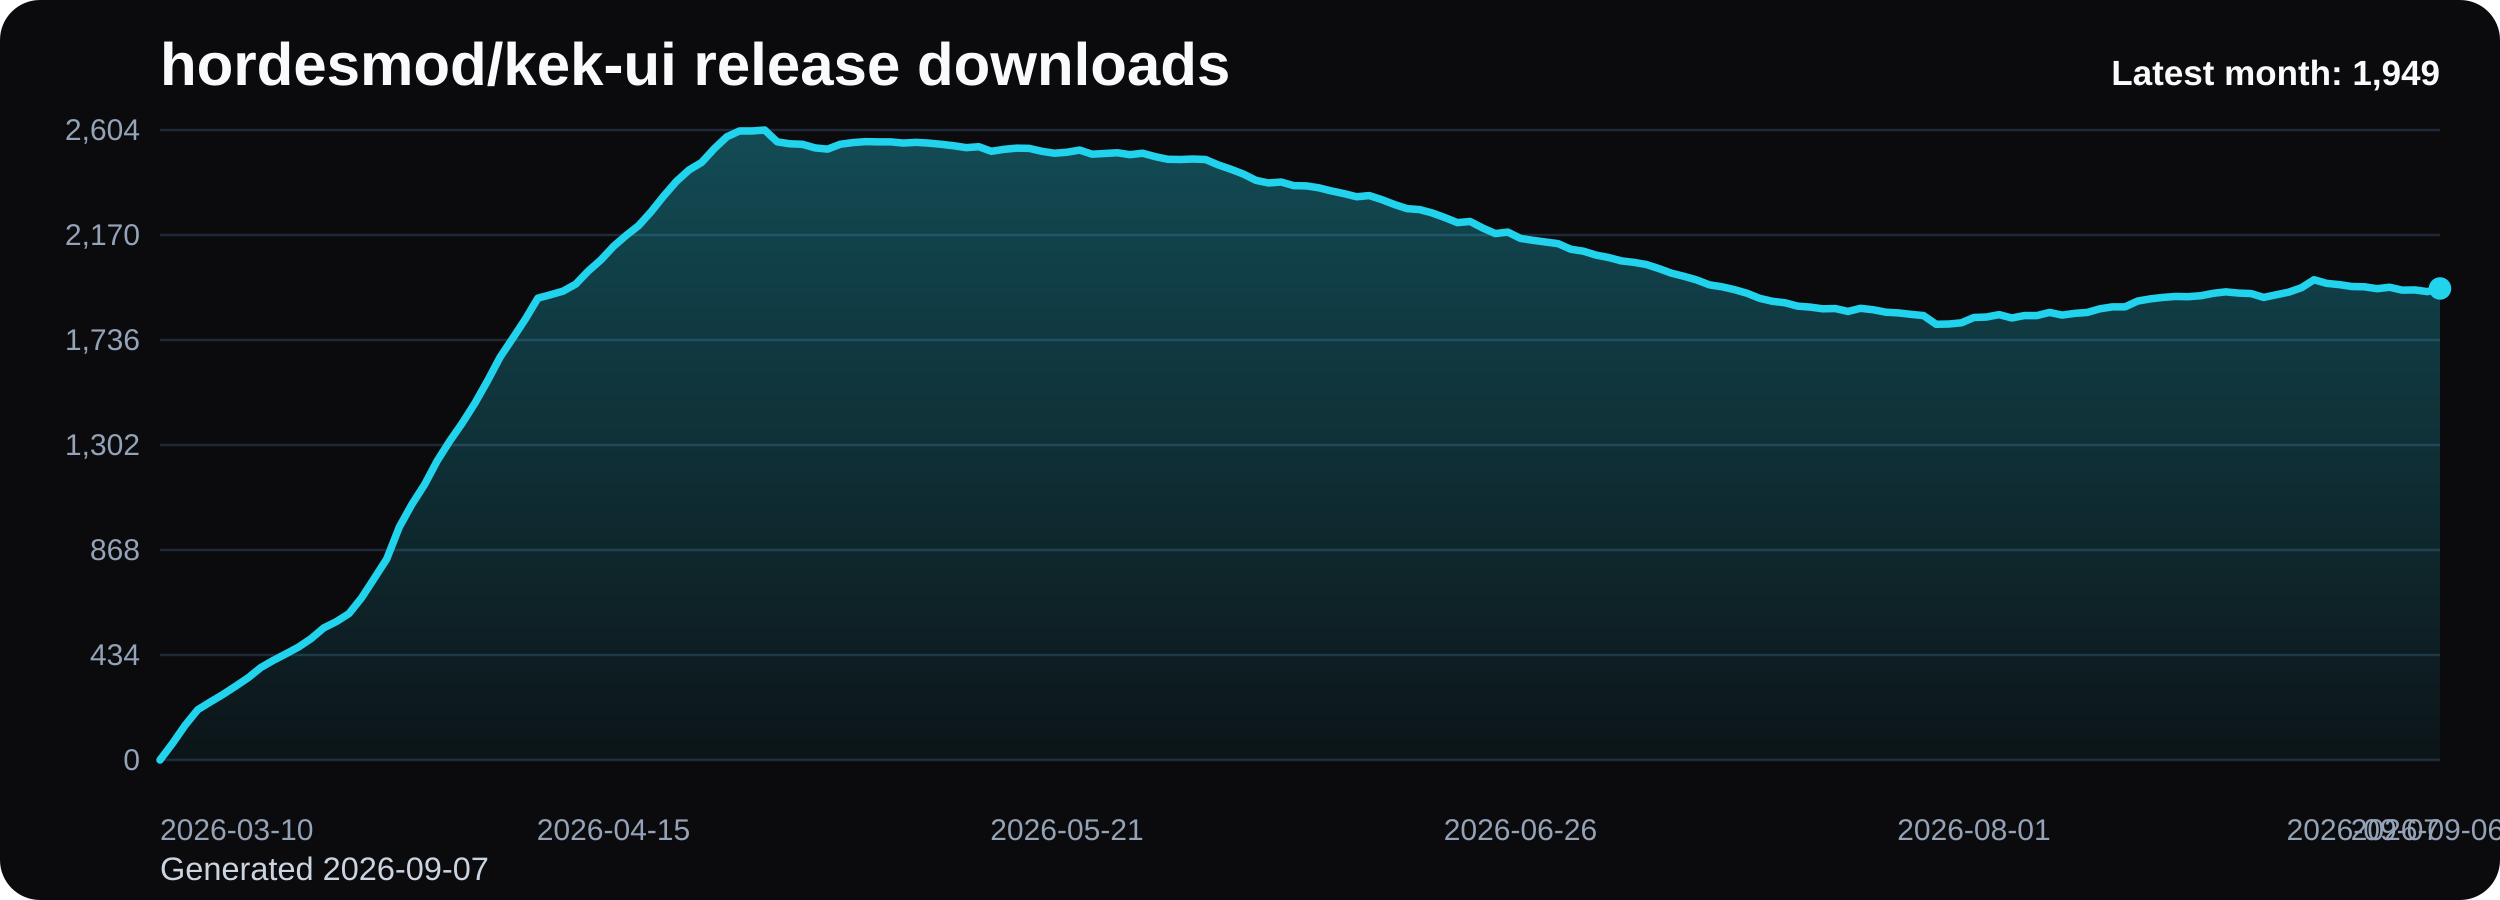
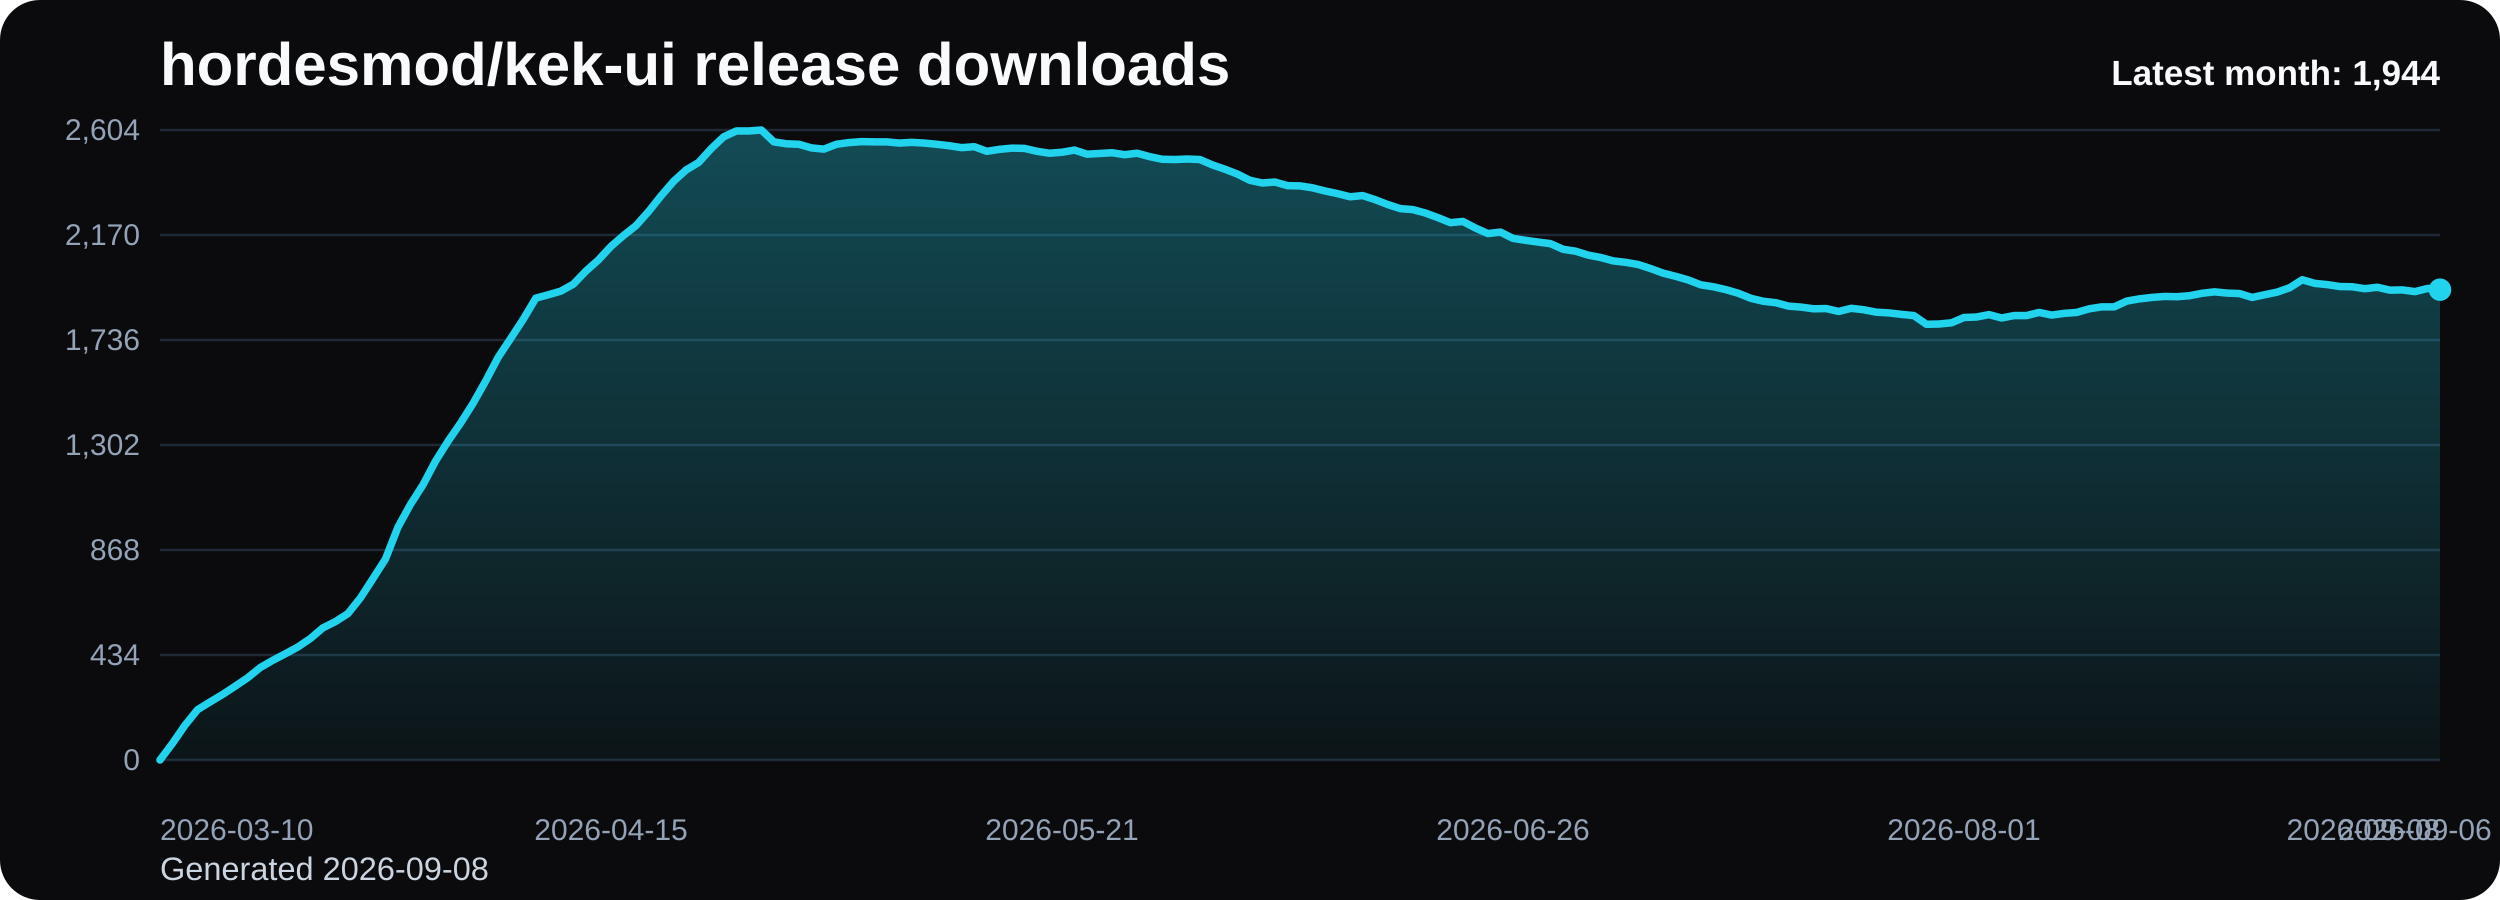
<svg xmlns="http://www.w3.org/2000/svg" viewBox="0 0 1000 360" role="img" aria-label="hordesmod/kek-ui release downloads chart">
  <defs>
    <linearGradient id="fill-monthly-black" x1="0" y1="0" x2="0" y2="1">
      <stop offset="0%" stop-color="#22d3ee" stop-opacity="0.32" />
      <stop offset="100%" stop-color="#22d3ee" stop-opacity="0.05" />
    </linearGradient>
    <style>
      .bg { fill: #0b0b0d; }
      .title { font: 700 24px Arial, sans-serif; fill: #f8fafc; }
      .sub { font: 400 13px Arial, sans-serif; fill: #cbd5e1; }
      .grid { stroke: #1f2937; stroke-width: 1; }
      .axis { font: 400 12px Arial, sans-serif; fill: #94a3b8; }
      .line { fill: none; stroke: #22d3ee; stroke-width: 3; stroke-linecap: round; stroke-linejoin: round; }
      .dot { fill: #22d3ee; }
      .value { font: 600 11px Arial, sans-serif; fill: #cbd5e1; }
      .latest { font: 700 14px Arial, sans-serif; fill: #f8fafc; }
    </style>
  </defs>
  <rect class="bg" x="0" y="0" width="1000" height="360" rx="16" />
  <text class="title" x="64" y="34">hordesmod/kek-ui release downloads</text>
-   <text class="sub" x="64" y="352">Generated 2026-09-07</text>
+   <text class="sub" x="64" y="352">Generated 2026-09-08</text>
  <line x1="64" y1="52.00" x2="976" y2="52.00" class="grid" />
  <text x="56" y="56.00" text-anchor="end" class="axis">2,604</text>
  <line x1="64" y1="94.00" x2="976" y2="94.00" class="grid" />
  <text x="56" y="98.00" text-anchor="end" class="axis">2,170</text>
  <line x1="64" y1="136.00" x2="976" y2="136.00" class="grid" />
  <text x="56" y="140.00" text-anchor="end" class="axis">1,736</text>
  <line x1="64" y1="178.00" x2="976" y2="178.00" class="grid" />
  <text x="56" y="182.00" text-anchor="end" class="axis">1,302</text>
  <line x1="64" y1="220.00" x2="976" y2="220.00" class="grid" />
  <text x="56" y="224.00" text-anchor="end" class="axis">868</text>
  <line x1="64" y1="262.00" x2="976" y2="262.00" class="grid" />
  <text x="56" y="266.00" text-anchor="end" class="axis">434</text>
  <line x1="64" y1="304.00" x2="976" y2="304.00" class="grid" />
  <text x="56" y="308.00" text-anchor="end" class="axis">0</text>
-   <path d="M 64.00 304 L 64.00 304.00 L 69.04 297.32 L 74.08 290.06 L 79.12 283.87 L 84.15 280.77 L 89.19 277.77 L 94.23 274.48 L 99.27 271.10 L 104.31 267.03 L 109.35 264.13 L 114.39 261.52 L 119.43 258.81 L 124.46 255.42 L 129.50 251.16 L 134.54 248.65 L 139.58 245.45 L 144.62 239.16 L 149.66 231.42 L 154.70 223.58 L 159.73 210.81 L 164.77 201.71 L 169.81 193.87 L 174.85 184.39 L 179.89 176.45 L 184.93 169.19 L 189.97 161.26 L 195.01 152.35 L 200.04 142.87 L 205.08 135.32 L 210.12 127.68 L 215.16 119.26 L 220.20 117.90 L 225.24 116.45 L 230.28 113.65 L 235.31 108.42 L 240.35 103.97 L 245.39 98.55 L 250.43 94.19 L 255.47 90.23 L 260.51 84.61 L 265.55 78.32 L 270.59 72.52 L 275.62 67.97 L 280.66 64.97 L 285.70 59.45 L 290.74 54.71 L 295.78 52.39 L 300.82 52.39 L 305.86 52.00 L 310.90 56.74 L 315.93 57.52 L 320.97 57.71 L 326.01 59.16 L 331.05 59.65 L 336.09 57.71 L 341.13 57.03 L 346.17 56.65 L 351.20 56.74 L 356.24 56.74 L 361.28 57.23 L 366.32 56.94 L 371.36 57.23 L 376.40 57.71 L 381.44 58.29 L 386.48 59.06 L 391.51 58.68 L 396.55 60.52 L 401.59 59.74 L 406.63 59.26 L 411.67 59.35 L 416.71 60.52 L 421.75 61.29 L 426.78 60.90 L 431.82 60.03 L 436.86 61.68 L 441.90 61.39 L 446.94 61.10 L 451.98 61.87 L 457.02 61.29 L 462.06 62.65 L 467.09 63.71 L 472.13 63.81 L 477.17 63.61 L 482.21 63.81 L 487.25 65.94 L 492.29 67.68 L 497.33 69.61 L 502.36 72.13 L 507.40 73.19 L 512.44 72.81 L 517.48 74.26 L 522.52 74.35 L 527.56 75.13 L 532.60 76.39 L 537.64 77.45 L 542.67 78.71 L 547.71 78.23 L 552.75 79.87 L 557.79 81.81 L 562.83 83.45 L 567.87 83.84 L 572.91 85.19 L 577.94 87.03 L 582.98 89.06 L 588.02 88.58 L 593.06 91.19 L 598.10 93.42 L 603.14 92.84 L 608.18 95.35 L 613.22 96.13 L 618.25 96.81 L 623.29 97.48 L 628.33 99.71 L 633.37 100.48 L 638.41 102.03 L 643.45 103.00 L 648.49 104.35 L 653.52 104.94 L 658.56 105.81 L 663.60 107.45 L 668.64 109.29 L 673.68 110.55 L 678.72 112.00 L 683.76 113.94 L 688.80 114.71 L 693.83 115.87 L 698.87 117.32 L 703.91 119.35 L 708.95 120.52 L 713.99 121.10 L 719.03 122.45 L 724.07 122.84 L 729.10 123.52 L 734.14 123.42 L 739.18 124.58 L 744.22 123.32 L 749.26 123.90 L 754.30 124.87 L 759.34 125.16 L 764.38 125.74 L 769.41 126.23 L 774.45 129.71 L 779.49 129.61 L 784.53 129.13 L 789.57 127.00 L 794.61 126.81 L 799.65 125.84 L 804.69 127.19 L 809.72 126.23 L 814.76 126.23 L 819.80 124.97 L 824.84 126.03 L 829.88 125.35 L 834.92 124.97 L 839.96 123.52 L 844.99 122.74 L 850.03 122.74 L 855.07 120.42 L 860.11 119.55 L 865.15 118.97 L 870.19 118.58 L 875.23 118.68 L 880.27 118.29 L 885.30 117.32 L 890.34 116.74 L 895.38 117.23 L 900.42 117.42 L 905.46 118.97 L 910.50 117.90 L 915.54 116.84 L 920.57 115.10 L 925.61 111.90 L 930.65 113.35 L 935.69 113.84 L 940.73 114.61 L 945.77 114.71 L 950.81 115.48 L 955.85 114.90 L 960.88 116.06 L 965.92 115.97 L 970.96 116.65 L 976.00 115.39 L 976.00 304 Z" fill="url(#fill-monthly-black)" />
-   <polyline class="line" points="64.00,304.00 69.04,297.32 74.08,290.06 79.12,283.87 84.15,280.77 89.19,277.77 94.23,274.48 99.27,271.10 104.31,267.03 109.35,264.13 114.39,261.52 119.43,258.81 124.46,255.42 129.50,251.16 134.54,248.65 139.58,245.45 144.62,239.16 149.66,231.42 154.70,223.58 159.73,210.81 164.77,201.71 169.81,193.87 174.85,184.39 179.89,176.45 184.93,169.19 189.97,161.26 195.01,152.35 200.04,142.87 205.08,135.32 210.12,127.68 215.16,119.26 220.20,117.90 225.24,116.45 230.28,113.65 235.31,108.42 240.35,103.97 245.39,98.55 250.43,94.19 255.47,90.23 260.51,84.61 265.55,78.32 270.59,72.52 275.62,67.97 280.66,64.97 285.70,59.45 290.74,54.71 295.78,52.39 300.82,52.39 305.86,52.00 310.90,56.74 315.93,57.52 320.97,57.71 326.01,59.16 331.05,59.65 336.09,57.71 341.13,57.03 346.17,56.65 351.20,56.74 356.24,56.74 361.28,57.23 366.32,56.94 371.36,57.23 376.40,57.71 381.44,58.29 386.48,59.06 391.51,58.68 396.55,60.52 401.59,59.74 406.63,59.26 411.67,59.35 416.71,60.52 421.75,61.29 426.78,60.90 431.82,60.03 436.86,61.68 441.90,61.39 446.94,61.10 451.98,61.87 457.02,61.29 462.06,62.65 467.09,63.71 472.13,63.81 477.17,63.61 482.21,63.81 487.25,65.94 492.29,67.68 497.33,69.61 502.36,72.13 507.40,73.19 512.44,72.81 517.48,74.26 522.52,74.35 527.56,75.13 532.60,76.39 537.64,77.45 542.67,78.71 547.71,78.23 552.75,79.87 557.79,81.81 562.83,83.45 567.87,83.84 572.91,85.19 577.94,87.03 582.98,89.06 588.02,88.58 593.06,91.19 598.10,93.42 603.14,92.84 608.18,95.35 613.22,96.13 618.25,96.81 623.29,97.48 628.33,99.71 633.37,100.48 638.41,102.03 643.45,103.00 648.49,104.35 653.52,104.94 658.56,105.81 663.60,107.45 668.64,109.29 673.68,110.55 678.72,112.00 683.76,113.94 688.80,114.71 693.83,115.87 698.87,117.32 703.91,119.35 708.95,120.52 713.99,121.10 719.03,122.45 724.07,122.84 729.10,123.52 734.14,123.42 739.18,124.58 744.22,123.32 749.26,123.90 754.30,124.87 759.34,125.16 764.38,125.74 769.41,126.23 774.45,129.71 779.49,129.61 784.53,129.13 789.57,127.00 794.61,126.81 799.65,125.84 804.69,127.19 809.72,126.23 814.76,126.23 819.80,124.97 824.84,126.03 829.88,125.35 834.92,124.97 839.96,123.52 844.99,122.74 850.03,122.74 855.07,120.42 860.11,119.55 865.15,118.97 870.19,118.58 875.23,118.68 880.27,118.29 885.30,117.32 890.34,116.74 895.38,117.23 900.42,117.42 905.46,118.97 910.50,117.90 915.54,116.84 920.57,115.10 925.61,111.90 930.65,113.35 935.69,113.84 940.73,114.61 945.77,114.71 950.81,115.48 955.85,114.90 960.88,116.06 965.92,115.97 970.96,116.65 976.00,115.39" />
-   <circle class="dot" cx="976.00" cy="115.39" r="4.5" />
+   <path d="M 64.00 304 L 64.00 304.00 L 69.01 297.32 L 74.02 290.06 L 79.03 283.87 L 84.04 280.77 L 89.05 277.77 L 94.07 274.48 L 99.08 271.10 L 104.09 267.03 L 109.10 264.13 L 114.11 261.52 L 119.12 258.81 L 124.13 255.42 L 129.14 251.16 L 134.15 248.65 L 139.16 245.45 L 144.18 239.16 L 149.19 231.42 L 154.20 223.58 L 159.21 210.81 L 164.22 201.71 L 169.23 193.87 L 174.24 184.39 L 179.25 176.45 L 184.26 169.19 L 189.27 161.26 L 194.29 152.35 L 199.30 142.87 L 204.31 135.32 L 209.32 127.68 L 214.33 119.26 L 219.34 117.90 L 224.35 116.45 L 229.36 113.65 L 234.37 108.42 L 239.38 103.97 L 244.40 98.55 L 249.41 94.19 L 254.42 90.23 L 259.43 84.61 L 264.44 78.32 L 269.45 72.52 L 274.46 67.97 L 279.47 64.97 L 284.48 59.45 L 289.49 54.71 L 294.51 52.39 L 299.52 52.39 L 304.53 52.00 L 309.54 56.74 L 314.55 57.52 L 319.56 57.71 L 324.57 59.16 L 329.58 59.65 L 334.59 57.71 L 339.60 57.03 L 344.62 56.65 L 349.63 56.74 L 354.64 56.74 L 359.65 57.23 L 364.66 56.94 L 369.67 57.23 L 374.68 57.71 L 379.69 58.29 L 384.70 59.06 L 389.71 58.68 L 394.73 60.52 L 399.74 59.74 L 404.75 59.26 L 409.76 59.35 L 414.77 60.52 L 419.78 61.29 L 424.79 60.90 L 429.80 60.03 L 434.81 61.68 L 439.82 61.39 L 444.84 61.10 L 449.85 61.87 L 454.86 61.29 L 459.87 62.65 L 464.88 63.71 L 469.89 63.81 L 474.90 63.61 L 479.91 63.81 L 484.92 65.94 L 489.93 67.68 L 494.95 69.61 L 499.96 72.13 L 504.97 73.19 L 509.98 72.81 L 514.99 74.26 L 520.00 74.35 L 525.01 75.13 L 530.02 76.39 L 535.03 77.45 L 540.04 78.71 L 545.05 78.23 L 550.07 79.87 L 555.08 81.81 L 560.09 83.45 L 565.10 83.84 L 570.11 85.19 L 575.12 87.03 L 580.13 89.06 L 585.14 88.58 L 590.15 91.19 L 595.16 93.42 L 600.18 92.84 L 605.19 95.35 L 610.20 96.13 L 615.21 96.81 L 620.22 97.48 L 625.23 99.71 L 630.24 100.48 L 635.25 102.03 L 640.26 103.00 L 645.27 104.35 L 650.29 104.94 L 655.30 105.81 L 660.31 107.45 L 665.32 109.29 L 670.33 110.55 L 675.34 112.00 L 680.35 113.94 L 685.36 114.71 L 690.37 115.87 L 695.38 117.32 L 700.40 119.35 L 705.41 120.52 L 710.42 121.10 L 715.43 122.45 L 720.44 122.84 L 725.45 123.52 L 730.46 123.42 L 735.47 124.58 L 740.48 123.32 L 745.49 123.90 L 750.51 124.87 L 755.52 125.16 L 760.53 125.74 L 765.54 126.23 L 770.55 129.71 L 775.56 129.61 L 780.57 129.13 L 785.58 127.00 L 790.59 126.81 L 795.60 125.84 L 800.62 127.19 L 805.63 126.23 L 810.64 126.23 L 815.65 124.97 L 820.66 126.03 L 825.67 125.35 L 830.68 124.97 L 835.69 123.52 L 840.70 122.74 L 845.71 122.74 L 850.73 120.42 L 855.74 119.55 L 860.75 118.97 L 865.76 118.58 L 870.77 118.68 L 875.78 118.29 L 880.79 117.32 L 885.80 116.74 L 890.81 117.23 L 895.82 117.42 L 900.84 118.97 L 905.85 117.90 L 910.86 116.84 L 915.87 115.10 L 920.88 111.90 L 925.89 113.35 L 930.90 113.84 L 935.91 114.61 L 940.92 114.71 L 945.93 115.48 L 950.95 114.90 L 955.96 116.06 L 960.97 115.97 L 965.98 116.65 L 970.99 115.39 L 976.00 115.87 L 976.00 304 Z" fill="url(#fill-monthly-black)" />
+   <polyline class="line" points="64.00,304.00 69.01,297.32 74.02,290.06 79.03,283.87 84.04,280.77 89.05,277.77 94.07,274.48 99.08,271.10 104.09,267.03 109.10,264.13 114.11,261.52 119.12,258.81 124.13,255.42 129.14,251.16 134.15,248.65 139.16,245.45 144.18,239.16 149.19,231.42 154.20,223.58 159.21,210.81 164.22,201.71 169.23,193.87 174.24,184.39 179.25,176.45 184.26,169.19 189.27,161.26 194.29,152.35 199.30,142.87 204.31,135.32 209.32,127.68 214.33,119.26 219.34,117.90 224.35,116.45 229.36,113.65 234.37,108.42 239.38,103.97 244.40,98.55 249.41,94.19 254.42,90.23 259.43,84.61 264.44,78.32 269.45,72.52 274.46,67.97 279.47,64.97 284.48,59.45 289.49,54.71 294.51,52.39 299.52,52.39 304.53,52.00 309.54,56.74 314.55,57.52 319.56,57.71 324.57,59.16 329.58,59.65 334.59,57.71 339.60,57.03 344.62,56.65 349.63,56.74 354.64,56.74 359.65,57.23 364.66,56.94 369.67,57.23 374.68,57.71 379.69,58.29 384.70,59.06 389.71,58.68 394.73,60.52 399.74,59.74 404.75,59.26 409.76,59.35 414.77,60.52 419.78,61.29 424.79,60.90 429.80,60.03 434.81,61.68 439.82,61.39 444.84,61.10 449.85,61.87 454.86,61.29 459.87,62.65 464.88,63.71 469.89,63.81 474.90,63.61 479.91,63.81 484.92,65.94 489.93,67.68 494.95,69.61 499.96,72.13 504.97,73.19 509.98,72.81 514.99,74.26 520.00,74.35 525.01,75.13 530.02,76.39 535.03,77.45 540.04,78.71 545.05,78.23 550.07,79.87 555.08,81.81 560.09,83.45 565.10,83.84 570.11,85.19 575.12,87.03 580.13,89.06 585.14,88.58 590.15,91.19 595.16,93.42 600.18,92.84 605.19,95.35 610.20,96.13 615.21,96.81 620.22,97.48 625.23,99.71 630.24,100.48 635.25,102.03 640.26,103.00 645.27,104.35 650.29,104.94 655.30,105.81 660.31,107.45 665.32,109.29 670.33,110.55 675.34,112.00 680.35,113.94 685.36,114.71 690.37,115.87 695.38,117.32 700.40,119.35 705.41,120.52 710.42,121.10 715.43,122.45 720.44,122.84 725.45,123.52 730.46,123.42 735.47,124.58 740.48,123.32 745.49,123.90 750.51,124.87 755.52,125.16 760.53,125.74 765.54,126.23 770.55,129.71 775.56,129.61 780.57,129.13 785.58,127.00 790.59,126.81 795.60,125.84 800.62,127.19 805.63,126.23 810.64,126.23 815.65,124.97 820.66,126.03 825.67,125.35 830.68,124.97 835.69,123.52 840.70,122.74 845.71,122.74 850.73,120.42 855.74,119.55 860.75,118.97 865.76,118.58 870.77,118.68 875.78,118.29 880.79,117.32 885.80,116.74 890.81,117.23 895.82,117.42 900.84,118.97 905.85,117.90 910.86,116.84 915.87,115.10 920.88,111.90 925.89,113.35 930.90,113.84 935.91,114.61 940.92,114.71 945.93,115.48 950.95,114.90 955.96,116.06 960.97,115.97 965.98,116.65 970.99,115.39 976.00,115.87" />
+   <circle class="dot" cx="976.00" cy="115.87" r="4.5" />
  <text class="axis" x="64.00" y="336" text-anchor="start">2026-03-10</text>
-   <text class="axis" x="245.39" y="336" text-anchor="middle">2026-04-15</text>
-   <text class="axis" x="426.78" y="336" text-anchor="middle">2026-05-21</text>
-   <text class="axis" x="608.18" y="336" text-anchor="middle">2026-06-26</text>
-   <text class="axis" x="789.57" y="336" text-anchor="middle">2026-08-01</text>
-   <text class="axis" x="970.96" y="336" text-anchor="middle">2026-09-06</text>
-   <text class="axis" x="976.00" y="336" text-anchor="end">2026-09-07</text>
-   <text class="latest" x="976" y="34" text-anchor="end">Latest month: 1,949</text>
+   <text class="axis" x="244.40" y="336" text-anchor="middle">2026-04-15</text>
+   <text class="axis" x="424.79" y="336" text-anchor="middle">2026-05-21</text>
+   <text class="axis" x="605.19" y="336" text-anchor="middle">2026-06-26</text>
+   <text class="axis" x="785.58" y="336" text-anchor="middle">2026-08-01</text>
+   <text class="axis" x="965.98" y="336" text-anchor="middle">2026-09-06</text>
+   <text class="axis" x="976.00" y="336" text-anchor="end">2026-09-08</text>
+   <text class="latest" x="976" y="34" text-anchor="end">Latest month: 1,944</text>
</svg>
